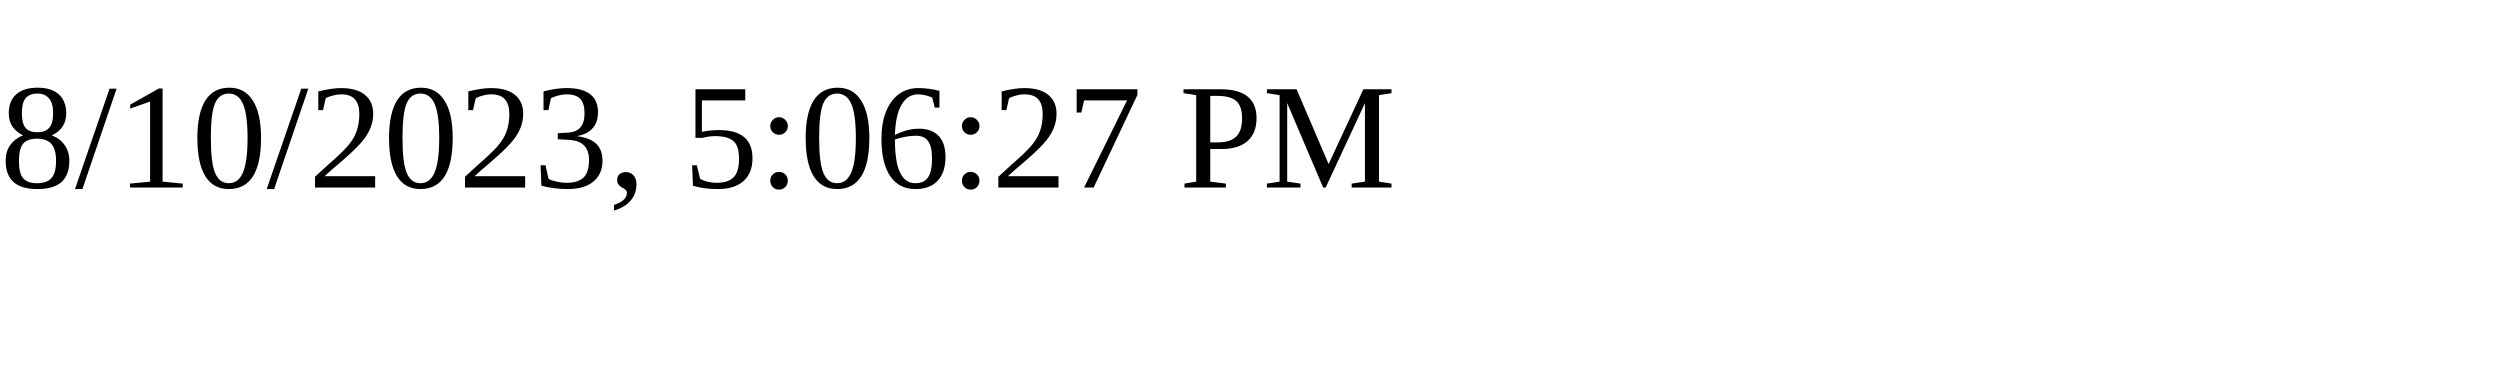
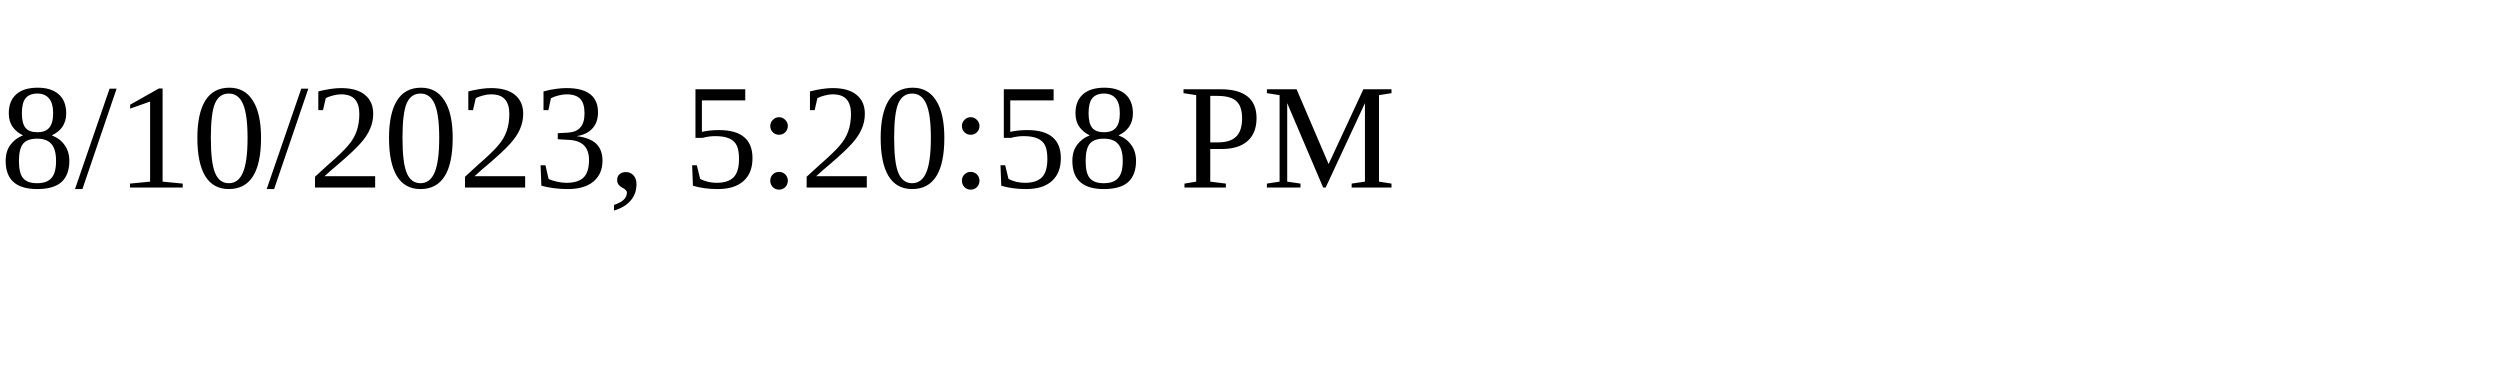
<svg xmlns="http://www.w3.org/2000/svg" height="30" width="200">
-   <text x="0" y="15">8/10/2023, 5:06:27 PM</text>
+   <text x="0" y="15">8/10/2023, 5:20:58 PM</text>
</svg>
